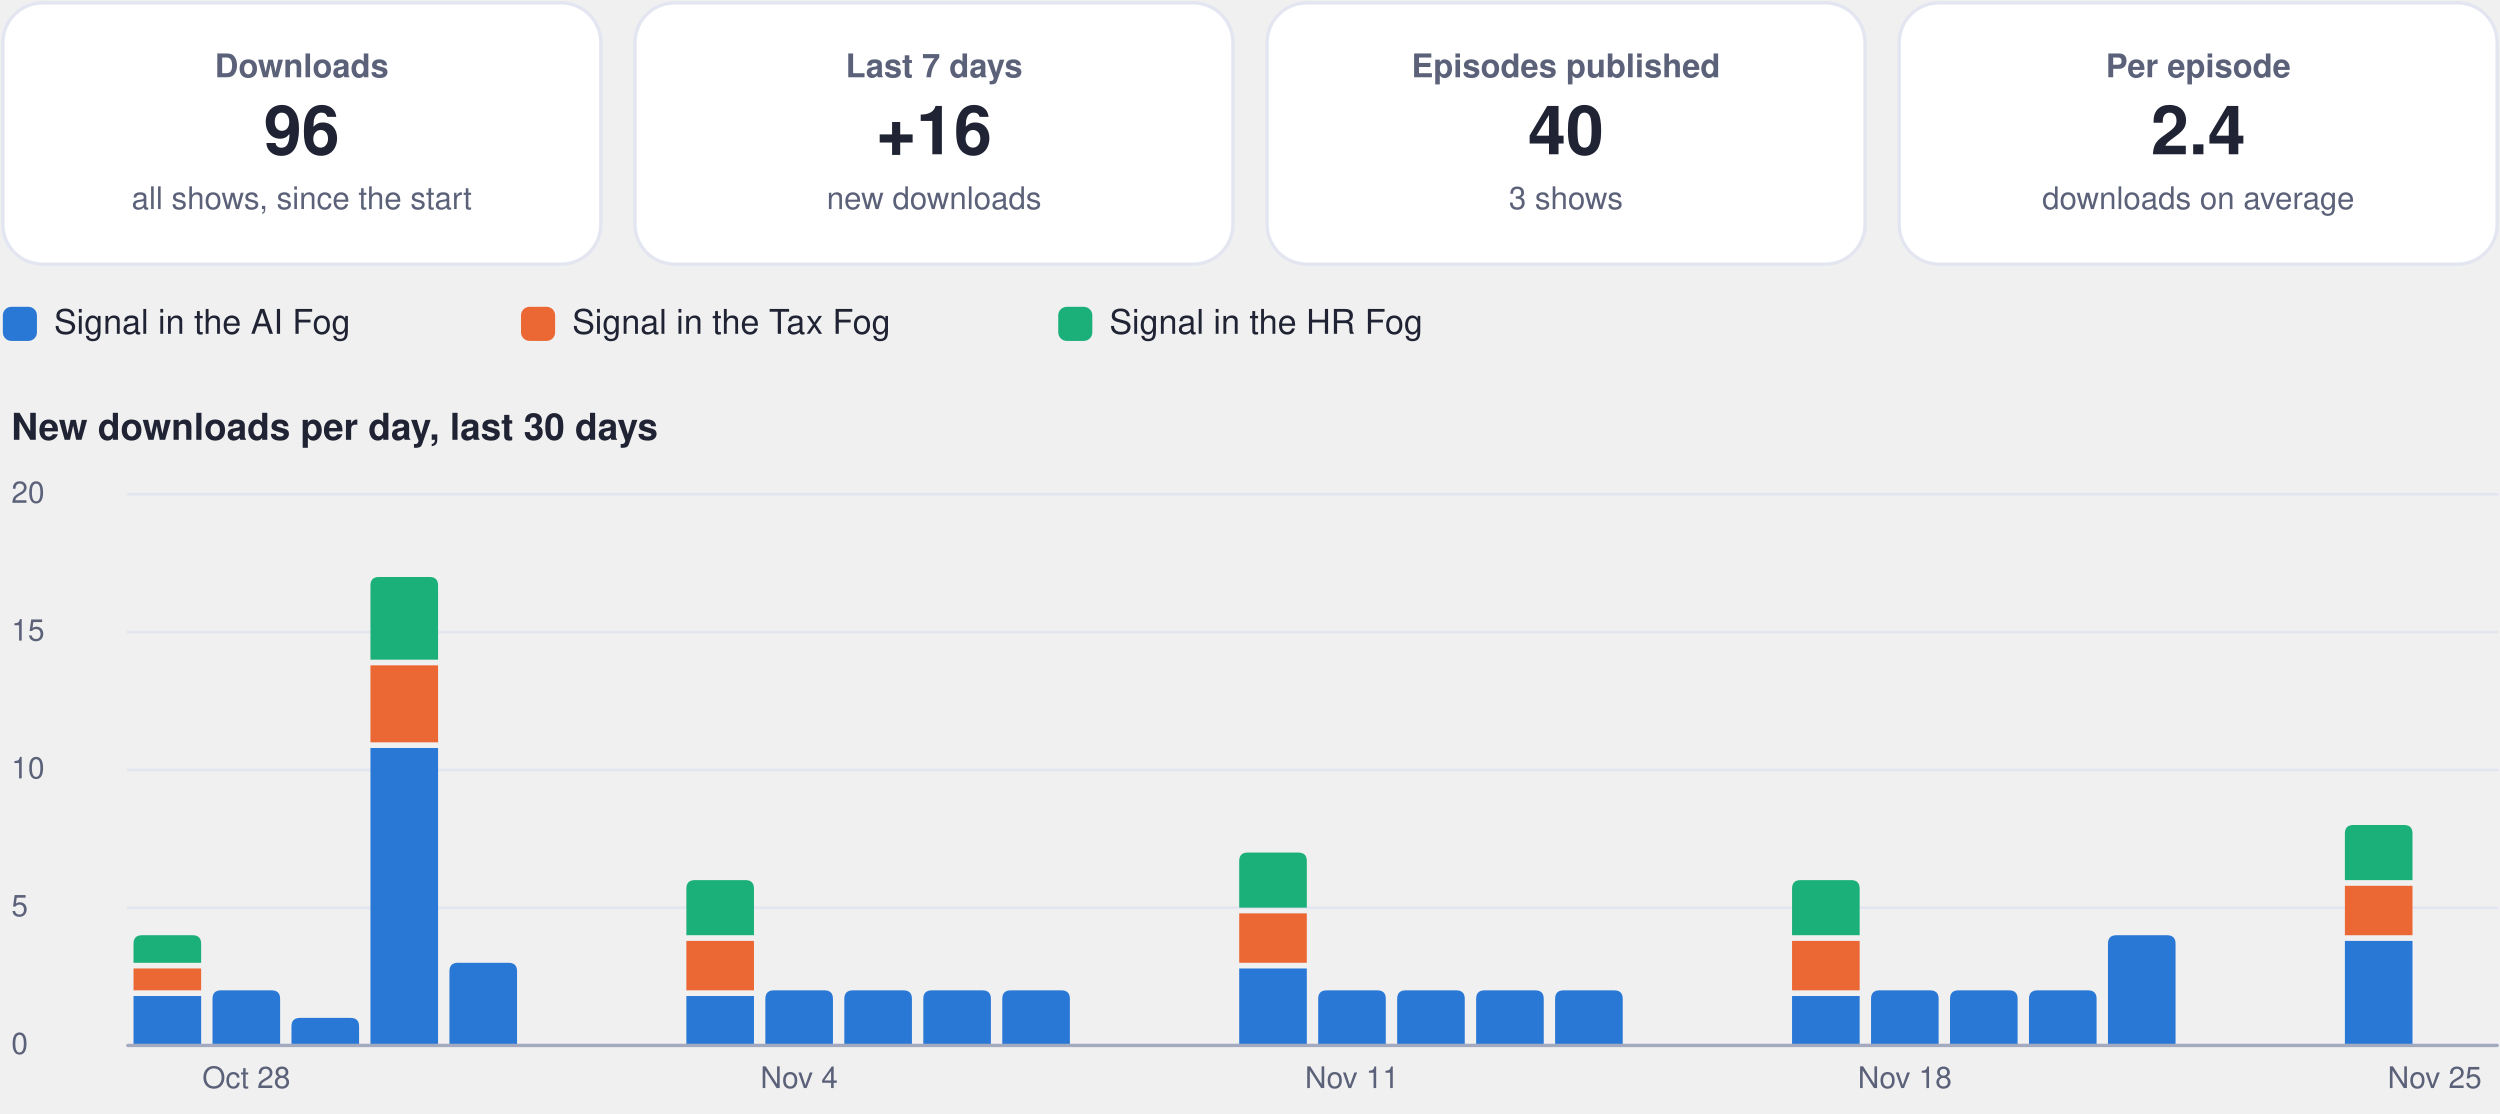
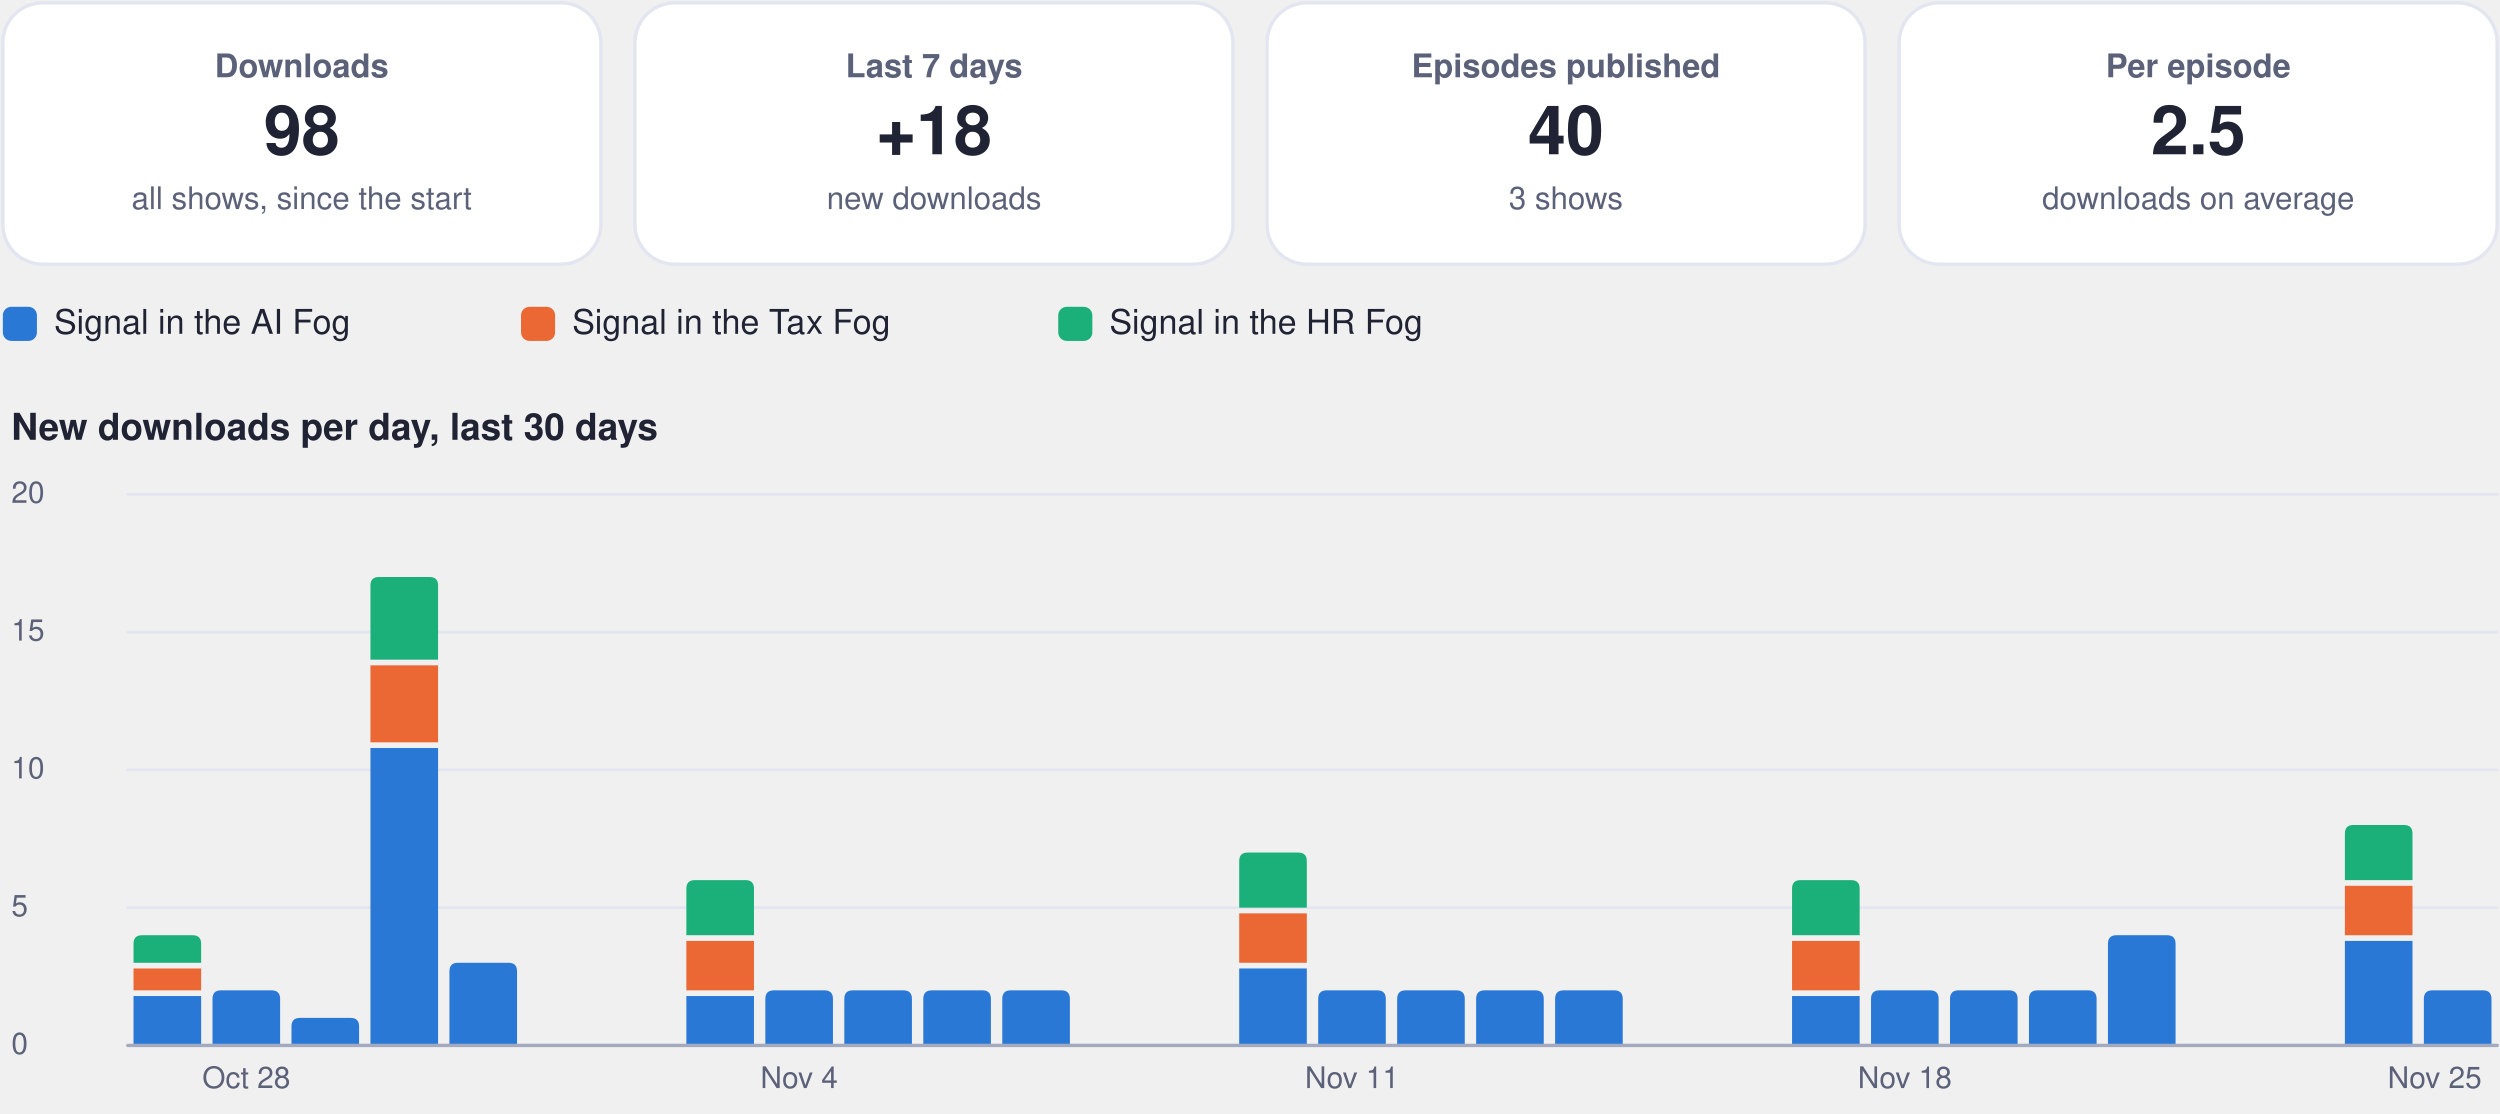
<svg xmlns="http://www.w3.org/2000/svg" viewBox="0 0 880 392" width="880" height="392" role="img" aria-label="Usage dashboard">
  <rect x="1.0" y="1.0" width="210.5" height="92.0" rx="14" fill="#ffffff" stroke="#e3e6f0" stroke-width="1.2" />
  <g class="box">
    <rect x="5.0" y="10.0" width="202.5" height="74.0" rx="12" fill="none" stroke="none" stroke-width="1.2" class="frame" />
    <text x="106.2" y="27.2" font-family="-apple-system, BlinkMacSystemFont, 'Segoe UI', Helvetica, Arial, sans-serif" font-size="11.5" font-weight="600" fill="#5b6178" text-anchor="middle">Downloads</text>
-     <text x="106.2" y="54.3" font-family="-apple-system, BlinkMacSystemFont, 'Segoe UI', Helvetica, Arial, sans-serif" font-size="24" font-weight="750" fill="#1f2333" text-anchor="middle">96</text>
+     <text x="106.2" y="54.3" font-family="-apple-system, BlinkMacSystemFont, 'Segoe UI', Helvetica, Arial, sans-serif" font-size="24" font-weight="750" fill="#1f2333" text-anchor="middle">98</text>
    <text x="106.2" y="73.6" font-family="-apple-system, BlinkMacSystemFont, 'Segoe UI', Helvetica, Arial, sans-serif" font-size="11" font-weight="400" fill="#5b6178" text-anchor="middle">all shows, since the start</text>
  </g>
  <rect x="223.5" y="1.0" width="210.5" height="92.0" rx="14" fill="#ffffff" stroke="#e3e6f0" stroke-width="1.2" />
  <g class="box">
    <rect x="227.5" y="10.0" width="202.5" height="74.0" rx="12" fill="none" stroke="none" stroke-width="1.2" class="frame" />
    <text x="328.8" y="27.2" font-family="-apple-system, BlinkMacSystemFont, 'Segoe UI', Helvetica, Arial, sans-serif" font-size="11.5" font-weight="600" fill="#5b6178" text-anchor="middle">Last 7 days</text>
-     <text x="328.8" y="54.3" font-family="-apple-system, BlinkMacSystemFont, 'Segoe UI', Helvetica, Arial, sans-serif" font-size="24" font-weight="750" fill="#1f2333" text-anchor="middle">+16</text>
+     <text x="328.8" y="54.3" font-family="-apple-system, BlinkMacSystemFont, 'Segoe UI', Helvetica, Arial, sans-serif" font-size="24" font-weight="750" fill="#1f2333" text-anchor="middle">+18</text>
    <text x="328.8" y="73.6" font-family="-apple-system, BlinkMacSystemFont, 'Segoe UI', Helvetica, Arial, sans-serif" font-size="11" font-weight="400" fill="#5b6178" text-anchor="middle">new downloads</text>
  </g>
  <rect x="446.0" y="1.0" width="210.5" height="92.0" rx="14" fill="#ffffff" stroke="#e3e6f0" stroke-width="1.2" />
  <g class="box">
    <rect x="450.0" y="10.0" width="202.5" height="74.0" rx="12" fill="none" stroke="none" stroke-width="1.2" class="frame" />
    <text x="551.2" y="27.2" font-family="-apple-system, BlinkMacSystemFont, 'Segoe UI', Helvetica, Arial, sans-serif" font-size="11.5" font-weight="600" fill="#5b6178" text-anchor="middle">Episodes published</text>
    <text x="551.2" y="54.3" font-family="-apple-system, BlinkMacSystemFont, 'Segoe UI', Helvetica, Arial, sans-serif" font-size="24" font-weight="750" fill="#1f2333" text-anchor="middle">40</text>
    <text x="551.2" y="73.6" font-family="-apple-system, BlinkMacSystemFont, 'Segoe UI', Helvetica, Arial, sans-serif" font-size="11" font-weight="400" fill="#5b6178" text-anchor="middle">3 shows</text>
  </g>
  <rect x="668.5" y="1.0" width="210.5" height="92.0" rx="14" fill="#ffffff" stroke="#e3e6f0" stroke-width="1.2" />
  <g class="box">
    <rect x="672.5" y="10.0" width="202.5" height="74.0" rx="12" fill="none" stroke="none" stroke-width="1.2" class="frame" />
    <text x="773.8" y="27.2" font-family="-apple-system, BlinkMacSystemFont, 'Segoe UI', Helvetica, Arial, sans-serif" font-size="11.5" font-weight="600" fill="#5b6178" text-anchor="middle">Per episode</text>
-     <text x="773.8" y="54.3" font-family="-apple-system, BlinkMacSystemFont, 'Segoe UI', Helvetica, Arial, sans-serif" font-size="24" font-weight="750" fill="#1f2333" text-anchor="middle">2.4</text>
+     <text x="773.8" y="54.3" font-family="-apple-system, BlinkMacSystemFont, 'Segoe UI', Helvetica, Arial, sans-serif" font-size="24" font-weight="750" fill="#1f2333" text-anchor="middle">2.5</text>
    <text x="773.8" y="73.6" font-family="-apple-system, BlinkMacSystemFont, 'Segoe UI', Helvetica, Arial, sans-serif" font-size="11" font-weight="400" fill="#5b6178" text-anchor="middle">downloads on average</text>
  </g>
  <rect x="1.0" y="108.0" width="12.0" height="12.0" rx="3" fill="#2a78d6" stroke="none" stroke-width="1.2" />
  <g class="box">
    <rect x="17.0" y="105.0" width="148.4" height="18.0" rx="12" fill="none" stroke="none" stroke-width="1.2" class="frame" />
    <text x="19.0" y="117.5" font-family="-apple-system, BlinkMacSystemFont, 'Segoe UI', Helvetica, Arial, sans-serif" font-size="12" font-weight="500" fill="#1f2333" text-anchor="start">Signal in the AI Fog</text>
  </g>
  <rect x="183.4" y="108.0" width="12.0" height="12.0" rx="3" fill="#eb6834" stroke="none" stroke-width="1.2" />
  <g class="box">
    <rect x="199.4" y="105.0" width="155.1" height="18.0" rx="12" fill="none" stroke="none" stroke-width="1.2" class="frame" />
    <text x="201.4" y="117.5" font-family="-apple-system, BlinkMacSystemFont, 'Segoe UI', Helvetica, Arial, sans-serif" font-size="12" font-weight="500" fill="#1f2333" text-anchor="start">Signal in the Tax Fog</text>
  </g>
  <rect x="372.5" y="108.0" width="12.0" height="12.0" rx="3" fill="#1baf7a" stroke="none" stroke-width="1.2" />
  <g class="box">
    <rect x="388.5" y="105.0" width="148.4" height="18.0" rx="12" fill="none" stroke="none" stroke-width="1.2" class="frame" />
    <text x="390.5" y="117.5" font-family="-apple-system, BlinkMacSystemFont, 'Segoe UI', Helvetica, Arial, sans-serif" font-size="12" font-weight="500" fill="#1f2333" text-anchor="start">Signal in the HR Fog</text>
  </g>
  <g class="box">
    <rect x="1.0" y="140.0" width="878.0" height="22.0" rx="12" fill="none" stroke="none" stroke-width="1.2" class="frame" />
    <text x="4.0" y="154.8" font-family="-apple-system, BlinkMacSystemFont, 'Segoe UI', Helvetica, Arial, sans-serif" font-size="13" font-weight="700" fill="#1f2333" text-anchor="start">New downloads per day, last 30 days</text>
  </g>
  <path d="M45,368.0 L879,368.0" fill="none" stroke="#e3e6f0" stroke-width="1" stroke-linecap="round" stroke-linejoin="round" />
  <g class="box">
    <rect x="1.0" y="360.0" width="42.0" height="16.0" rx="12" fill="none" stroke="none" stroke-width="1.2" class="frame" />
    <text x="4.0" y="371.0" font-family="-apple-system, BlinkMacSystemFont, 'Segoe UI', Helvetica, Arial, sans-serif" font-size="10.5" font-weight="500" fill="#5b6178" text-anchor="start">0</text>
  </g>
  <path d="M45,319.5 L879,319.5" fill="none" stroke="#e3e6f0" stroke-width="1" stroke-linecap="round" stroke-linejoin="round" />
  <g class="box">
    <rect x="1.0" y="311.5" width="42.0" height="16.0" rx="12" fill="none" stroke="none" stroke-width="1.2" class="frame" />
    <text x="4.0" y="322.5" font-family="-apple-system, BlinkMacSystemFont, 'Segoe UI', Helvetica, Arial, sans-serif" font-size="10.5" font-weight="500" fill="#5b6178" text-anchor="start">5</text>
  </g>
  <path d="M45,271.0 L879,271.0" fill="none" stroke="#e3e6f0" stroke-width="1" stroke-linecap="round" stroke-linejoin="round" />
  <g class="box">
    <rect x="1.0" y="263.0" width="42.0" height="16.0" rx="12" fill="none" stroke="none" stroke-width="1.2" class="frame" />
    <text x="4.0" y="274.0" font-family="-apple-system, BlinkMacSystemFont, 'Segoe UI', Helvetica, Arial, sans-serif" font-size="10.5" font-weight="500" fill="#5b6178" text-anchor="start">10</text>
  </g>
  <path d="M45,222.5 L879,222.5" fill="none" stroke="#e3e6f0" stroke-width="1" stroke-linecap="round" stroke-linejoin="round" />
  <g class="box">
    <rect x="1.0" y="214.5" width="42.0" height="16.0" rx="12" fill="none" stroke="none" stroke-width="1.2" class="frame" />
    <text x="4.0" y="225.5" font-family="-apple-system, BlinkMacSystemFont, 'Segoe UI', Helvetica, Arial, sans-serif" font-size="10.5" font-weight="500" fill="#5b6178" text-anchor="start">15</text>
  </g>
  <path d="M45,174.0 L879,174.0" fill="none" stroke="#e3e6f0" stroke-width="1" stroke-linecap="round" stroke-linejoin="round" />
  <g class="box">
    <rect x="1.0" y="166.0" width="42.0" height="16.0" rx="12" fill="none" stroke="none" stroke-width="1.2" class="frame" />
    <text x="4.0" y="177.0" font-family="-apple-system, BlinkMacSystemFont, 'Segoe UI', Helvetica, Arial, sans-serif" font-size="10.5" font-weight="500" fill="#5b6178" text-anchor="start">20</text>
  </g>
  <path d="M47.0,350.6 h23.8 v17.4 h-23.8 Z" fill="#2a78d6" />
  <path d="M47.0,340.9 h23.8 v7.7 h-23.8 Z" fill="#eb6834" />
  <path d="M47.0,338.9 L47.0,332.2 Q47.0,329.2 50.0,329.2 L67.8,329.2 Q70.8,329.2 70.8,332.2 L70.8,338.9 Z" fill="#1baf7a" />
  <path d="M74.8,368.0 L74.8,351.6 Q74.8,348.6 77.8,348.6 L95.6,348.6 Q98.6,348.6 98.6,351.6 L98.6,368.0 Z" fill="#2a78d6" />
  <g class="box">
    <rect x="64.7" y="372.0" width="44.0" height="16.0" rx="12" fill="none" stroke="none" stroke-width="1.2" class="frame" />
    <text x="86.7" y="383.0" font-family="-apple-system, BlinkMacSystemFont, 'Segoe UI', Helvetica, Arial, sans-serif" font-size="10.5" font-weight="500" fill="#5b6178" text-anchor="middle">Oct 28</text>
  </g>
  <path d="M102.6,368.0 L102.6,361.3 Q102.6,358.3 105.6,358.3 L123.4,358.3 Q126.4,358.3 126.4,361.3 L126.4,368.0 Z" fill="#2a78d6" />
  <path d="M130.4,263.3 h23.8 v104.7 h-23.8 Z" fill="#2a78d6" />
  <path d="M130.4,234.2 h23.8 v27.1 h-23.8 Z" fill="#eb6834" />
  <path d="M130.4,232.2 L130.4,206.1 Q130.4,203.1 133.4,203.1 L151.2,203.1 Q154.2,203.1 154.2,206.1 L154.2,232.2 Z" fill="#1baf7a" />
  <path d="M158.2,368.0 L158.2,341.9 Q158.2,338.9 161.2,338.9 L179.0,338.9 Q182.0,338.9 182.0,341.9 L182.0,368.0 Z" fill="#2a78d6" />
  <path d="M241.6,350.6 h23.8 v17.4 h-23.8 Z" fill="#2a78d6" />
  <path d="M241.6,331.2 h23.8 v17.4 h-23.8 Z" fill="#eb6834" />
  <path d="M241.6,329.2 L241.6,312.8 Q241.6,309.8 244.6,309.8 L262.4,309.8 Q265.4,309.8 265.4,312.8 L265.4,329.2 Z" fill="#1baf7a" />
  <path d="M269.4,368.0 L269.4,351.6 Q269.4,348.6 272.4,348.6 L290.2,348.6 Q293.2,348.6 293.2,351.6 L293.2,368.0 Z" fill="#2a78d6" />
  <g class="box">
    <rect x="259.3" y="372.0" width="44.0" height="16.0" rx="12" fill="none" stroke="none" stroke-width="1.2" class="frame" />
    <text x="281.3" y="383.0" font-family="-apple-system, BlinkMacSystemFont, 'Segoe UI', Helvetica, Arial, sans-serif" font-size="10.5" font-weight="500" fill="#5b6178" text-anchor="middle">Nov 4</text>
  </g>
  <path d="M297.2,368.0 L297.2,351.6 Q297.2,348.6 300.2,348.6 L318.0,348.6 Q321.0,348.6 321.0,351.6 L321.0,368.0 Z" fill="#2a78d6" />
  <path d="M325.0,368.0 L325.0,351.6 Q325.0,348.6 328.0,348.6 L345.8,348.6 Q348.8,348.6 348.8,351.6 L348.8,368.0 Z" fill="#2a78d6" />
  <path d="M352.8,368.0 L352.8,351.6 Q352.8,348.6 355.8,348.6 L373.6,348.6 Q376.6,348.6 376.6,351.6 L376.6,368.0 Z" fill="#2a78d6" />
  <path d="M436.2,340.9 h23.8 v27.1 h-23.8 Z" fill="#2a78d6" />
  <path d="M436.2,321.5 h23.8 v17.4 h-23.8 Z" fill="#eb6834" />
  <path d="M436.2,319.5 L436.2,303.1 Q436.2,300.1 439.2,300.1 L457.0,300.1 Q460.0,300.1 460.0,303.1 L460.0,319.5 Z" fill="#1baf7a" />
  <path d="M464.0,368.0 L464.0,351.6 Q464.0,348.6 467.0,348.6 L484.8,348.6 Q487.8,348.6 487.8,351.6 L487.8,368.0 Z" fill="#2a78d6" />
  <g class="box">
    <rect x="453.9" y="372.0" width="44.0" height="16.0" rx="12" fill="none" stroke="none" stroke-width="1.2" class="frame" />
    <text x="475.9" y="383.0" font-family="-apple-system, BlinkMacSystemFont, 'Segoe UI', Helvetica, Arial, sans-serif" font-size="10.5" font-weight="500" fill="#5b6178" text-anchor="middle">Nov 11</text>
  </g>
  <path d="M491.8,368.0 L491.8,351.6 Q491.8,348.6 494.8,348.6 L512.6,348.6 Q515.6,348.6 515.6,351.6 L515.6,368.0 Z" fill="#2a78d6" />
  <path d="M519.6,368.0 L519.6,351.6 Q519.6,348.6 522.6,348.6 L540.4,348.6 Q543.4,348.6 543.4,351.6 L543.4,368.0 Z" fill="#2a78d6" />
  <path d="M547.4,368.0 L547.4,351.6 Q547.4,348.6 550.4,348.6 L568.2,348.6 Q571.2,348.6 571.2,351.6 L571.2,368.0 Z" fill="#2a78d6" />
  <path d="M630.8,350.6 h23.8 v17.4 h-23.8 Z" fill="#2a78d6" />
  <path d="M630.8,331.2 h23.8 v17.4 h-23.8 Z" fill="#eb6834" />
  <path d="M630.8,329.2 L630.8,312.8 Q630.8,309.8 633.8,309.8 L651.6,309.8 Q654.6,309.8 654.6,312.8 L654.6,329.2 Z" fill="#1baf7a" />
  <path d="M658.6,368.0 L658.6,351.6 Q658.6,348.6 661.6,348.6 L679.4,348.6 Q682.4,348.6 682.4,351.6 L682.4,368.0 Z" fill="#2a78d6" />
  <g class="box">
    <rect x="648.5" y="372.0" width="44.0" height="16.0" rx="12" fill="none" stroke="none" stroke-width="1.2" class="frame" />
    <text x="670.5" y="383.0" font-family="-apple-system, BlinkMacSystemFont, 'Segoe UI', Helvetica, Arial, sans-serif" font-size="10.5" font-weight="500" fill="#5b6178" text-anchor="middle">Nov 18</text>
  </g>
  <path d="M686.4,368.0 L686.4,351.6 Q686.4,348.6 689.4,348.6 L707.2,348.6 Q710.2,348.6 710.2,351.6 L710.2,368.0 Z" fill="#2a78d6" />
  <path d="M714.2,368.0 L714.2,351.6 Q714.2,348.6 717.2,348.6 L735.0,348.6 Q738.0,348.6 738.0,351.6 L738.0,368.0 Z" fill="#2a78d6" />
  <path d="M742.0,368.0 L742.0,332.2 Q742.0,329.2 745.0,329.2 L762.8,329.2 Q765.8,329.2 765.8,332.2 L765.8,368.0 Z" fill="#2a78d6" />
  <path d="M825.4,331.2 h23.8 v36.8 h-23.8 Z" fill="#2a78d6" />
  <path d="M825.4,311.8 h23.8 v17.4 h-23.8 Z" fill="#eb6834" />
  <path d="M825.4,309.8 L825.4,293.4 Q825.4,290.4 828.4,290.4 L846.2,290.4 Q849.2,290.4 849.2,293.4 L849.2,309.8 Z" fill="#1baf7a" />
+   <path d="M853.2,368.0 L853.2,351.6 Q853.2,348.6 856.2,348.6 L874.0,348.6 Q877.0,348.6 877.0,351.6 L877.0,368.0 Z" fill="#2a78d6" />
  <g class="box">
    <rect x="835.0" y="372.0" width="44.0" height="16.0" rx="12" fill="none" stroke="none" stroke-width="1.2" class="frame" />
    <text x="857.0" y="383.0" font-family="-apple-system, BlinkMacSystemFont, 'Segoe UI', Helvetica, Arial, sans-serif" font-size="10.5" font-weight="500" fill="#5b6178" text-anchor="middle">Nov 25</text>
  </g>
  <path d="M45,368 L879,368" fill="none" stroke="#a3a9bf" stroke-width="1.2" stroke-linecap="round" stroke-linejoin="round" />
</svg>
